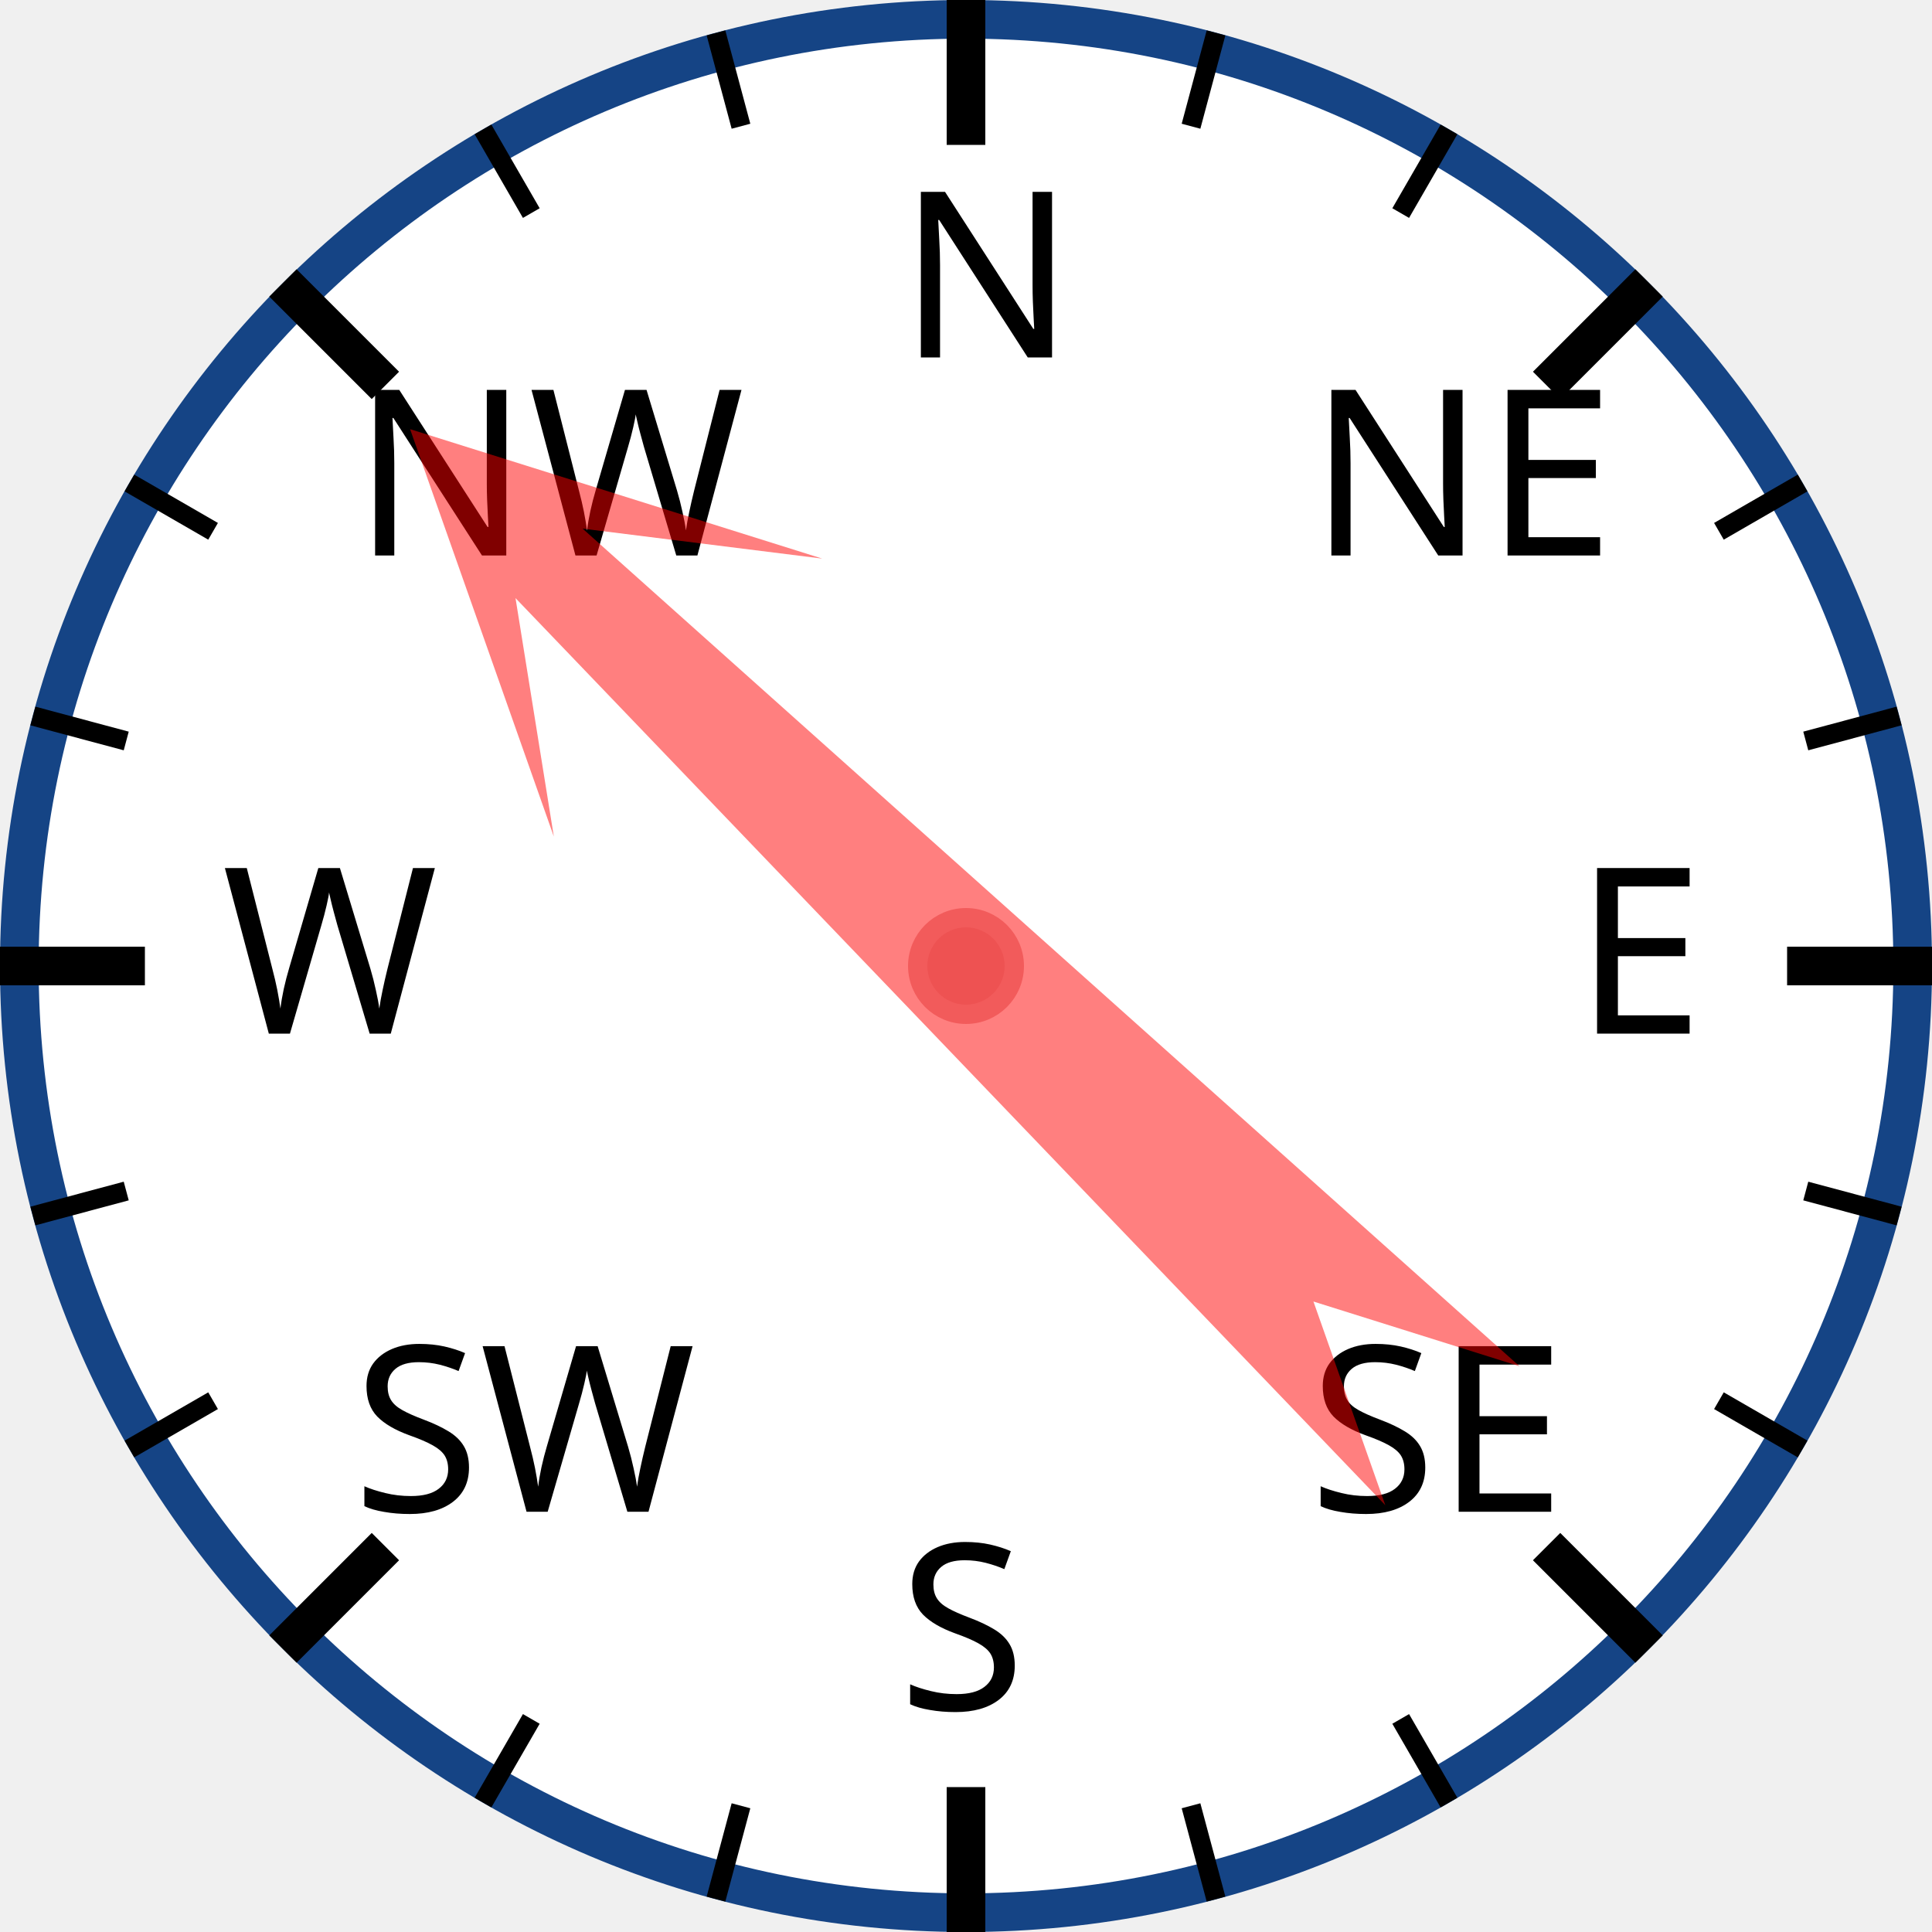
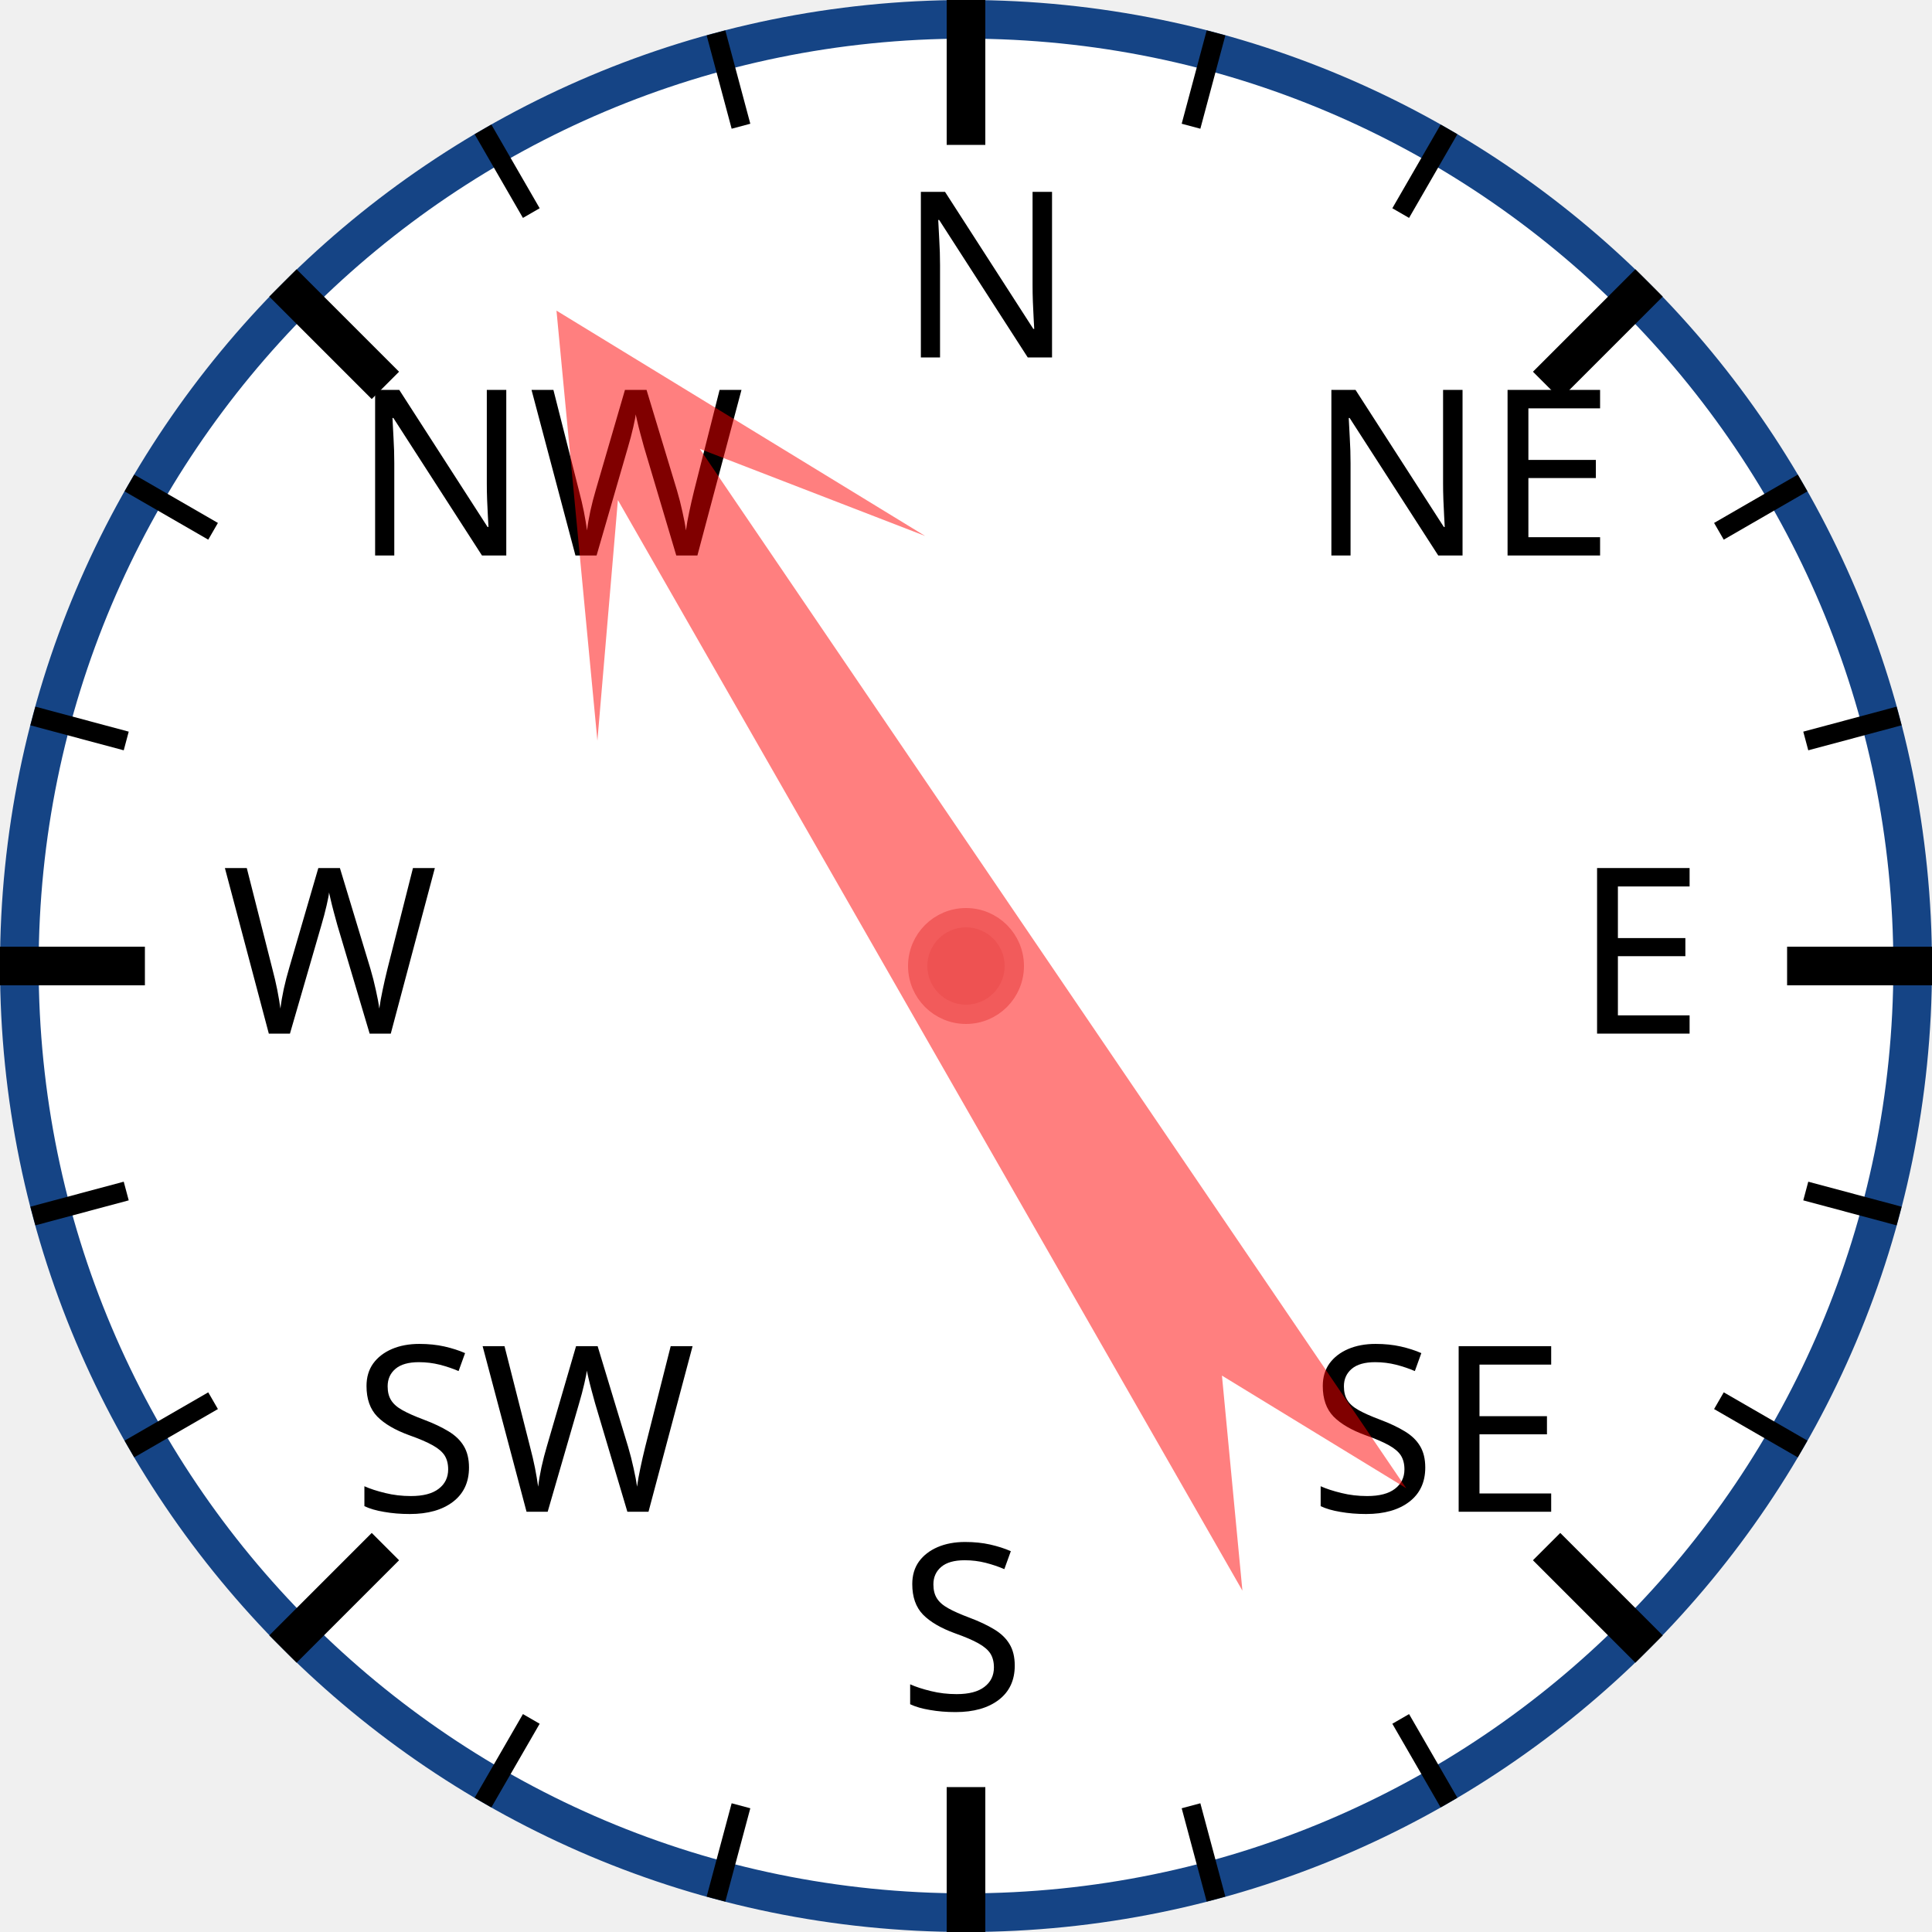
<svg xmlns="http://www.w3.org/2000/svg" width="120px" height="120px" viewBox="0 0 200 200">
  <circle cx="100" cy="100" r="98" style="fill: white; stroke: #154485; stroke-width: 4;" />
  <text x="93.0" y="37.0" style="font-family: sans-serif; font-size: 18pt;">N</text>
  <line x1="100.0" y1="0.0" x2="100.0" y2="15.0" style="stroke: black; stroke-width: 4;" />
  <line x1="74.118" y1="3.407" x2="76.706" y2="13.067" style="stroke: black; stroke-width: 2;" />
  <line x1="50" y1="13.397" x2="55" y2="22.058" style="stroke: black; stroke-width: 2;" />
  <text x="36.503" y="57.503" style="font-family: sans-serif; font-size: 18pt;">NW</text>
  <line x1="29.289" y1="29.289" x2="39.896" y2="39.896" style="stroke: black; stroke-width: 4;" />
  <line x1="13.397" y1="50" x2="22.058" y2="55" style="stroke: black; stroke-width: 2;" />
  <line x1="3.407" y1="74.118" x2="13.067" y2="76.706" style="stroke: black; stroke-width: 2;" />
  <text x="23.0" y="107.0" style="font-family: sans-serif; font-size: 18pt;">W</text>
  <line x1="0.0" y1="100.0" x2="15.0" y2="100.0" style="stroke: black; stroke-width: 4;" />
  <line x1="3.407" y1="125.882" x2="13.067" y2="123.294" style="stroke: black; stroke-width: 2;" />
  <line x1="13.397" y1="150" x2="22.058" y2="145" style="stroke: black; stroke-width: 2;" />
  <text x="36.503" y="156.497" style="font-family: sans-serif; font-size: 18pt;">SW</text>
  <line x1="29.289" y1="170.711" x2="39.896" y2="160.104" style="stroke: black; stroke-width: 4;" />
  <line x1="50" y1="186.603" x2="55" y2="177.942" style="stroke: black; stroke-width: 2;" />
  <line x1="74.118" y1="196.593" x2="76.706" y2="186.933" style="stroke: black; stroke-width: 2;" />
  <text x="93" y="177.0" style="font-family: sans-serif; font-size: 18pt;">S</text>
  <line x1="100" y1="200.0" x2="100" y2="185.0" style="stroke: black; stroke-width: 4;" />
  <line x1="125.882" y1="196.593" x2="123.294" y2="186.933" style="stroke: black; stroke-width: 2;" />
  <line x1="150.0" y1="186.603" x2="145.0" y2="177.942" style="stroke: black; stroke-width: 2;" />
  <text x="135.497" y="156.497" style="font-family: sans-serif; font-size: 18pt;">SE</text>
  <line x1="170.711" y1="170.711" x2="160.104" y2="160.104" style="stroke: black; stroke-width: 4;" />
  <line x1="186.603" y1="150" x2="177.942" y2="145" style="stroke: black; stroke-width: 2;" />
  <line x1="196.593" y1="125.882" x2="186.933" y2="123.294" style="stroke: black; stroke-width: 2;" />
  <text x="163.0" y="107" style="font-family: sans-serif; font-size: 18pt;">E</text>
  <line x1="200.0" y1="100" x2="185.0" y2="100" style="stroke: black; stroke-width: 4;" />
  <line x1="196.593" y1="74.118" x2="186.933" y2="76.706" style="stroke: black; stroke-width: 2;" />
  <line x1="186.603" y1="50" x2="177.942" y2="55" style="stroke: black; stroke-width: 2;" />
  <text x="135.497" y="57.503" style="font-family: sans-serif; font-size: 18pt;">NE</text>
  <line x1="170.711" y1="29.289" x2="160.104" y2="39.896" style="stroke: black; stroke-width: 4;" />
  <line x1="150" y1="13.397" x2="145" y2="22.058" style="stroke: black; stroke-width: 2;" />
  <line x1="125.882" y1="3.407" x2="123.294" y2="13.067" style="stroke: black; stroke-width: 2;" />
-   <polygon points="100 20 120 60 105 40 110 170 100 150 90 170 95 40 80 60" style="fill: red; fill-opacity: 0.5;" transform="rotate(314,100,100)" />
+   <polygon points="100 20 120 60 105 40 110 170 100 150 90 170 95 40 80 60" style="fill: red; fill-opacity: 0.5;" transform="rotate(328,100,100)" />
  <circle cx="100" cy="100" r="5" style="fill: #EE5252; stroke: #F25B5B; stroke-width: 2;" />
</svg>
